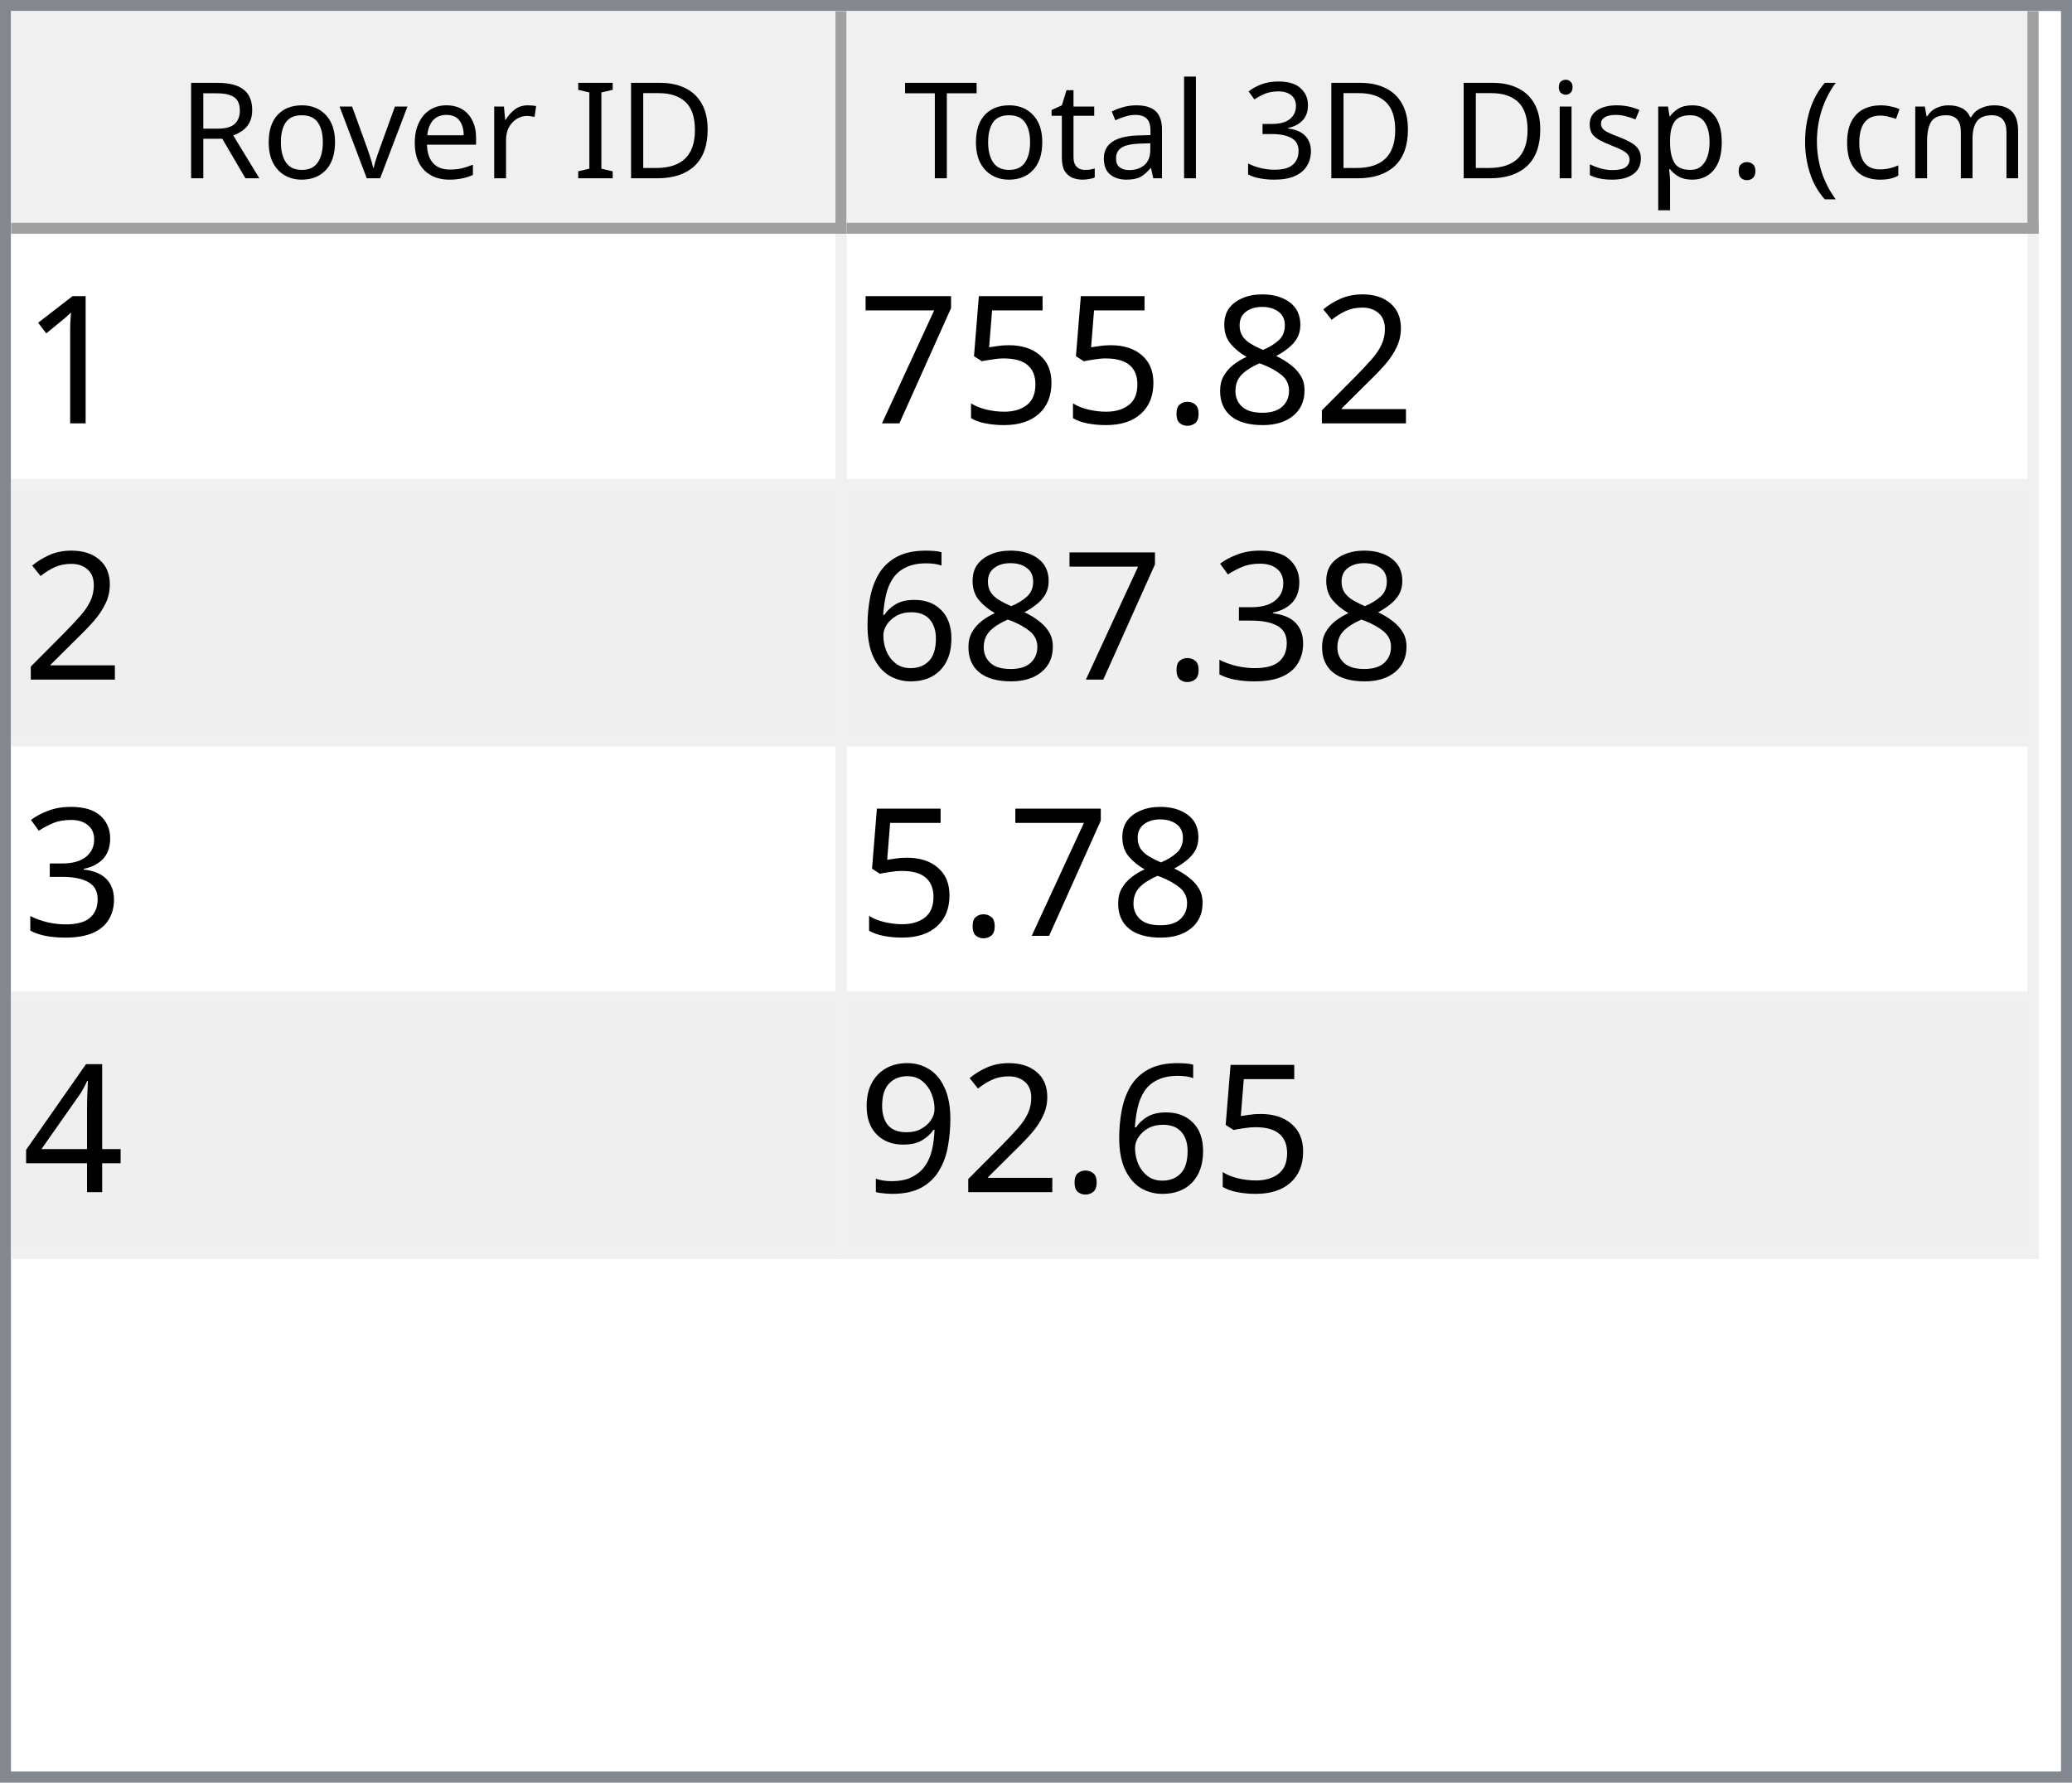
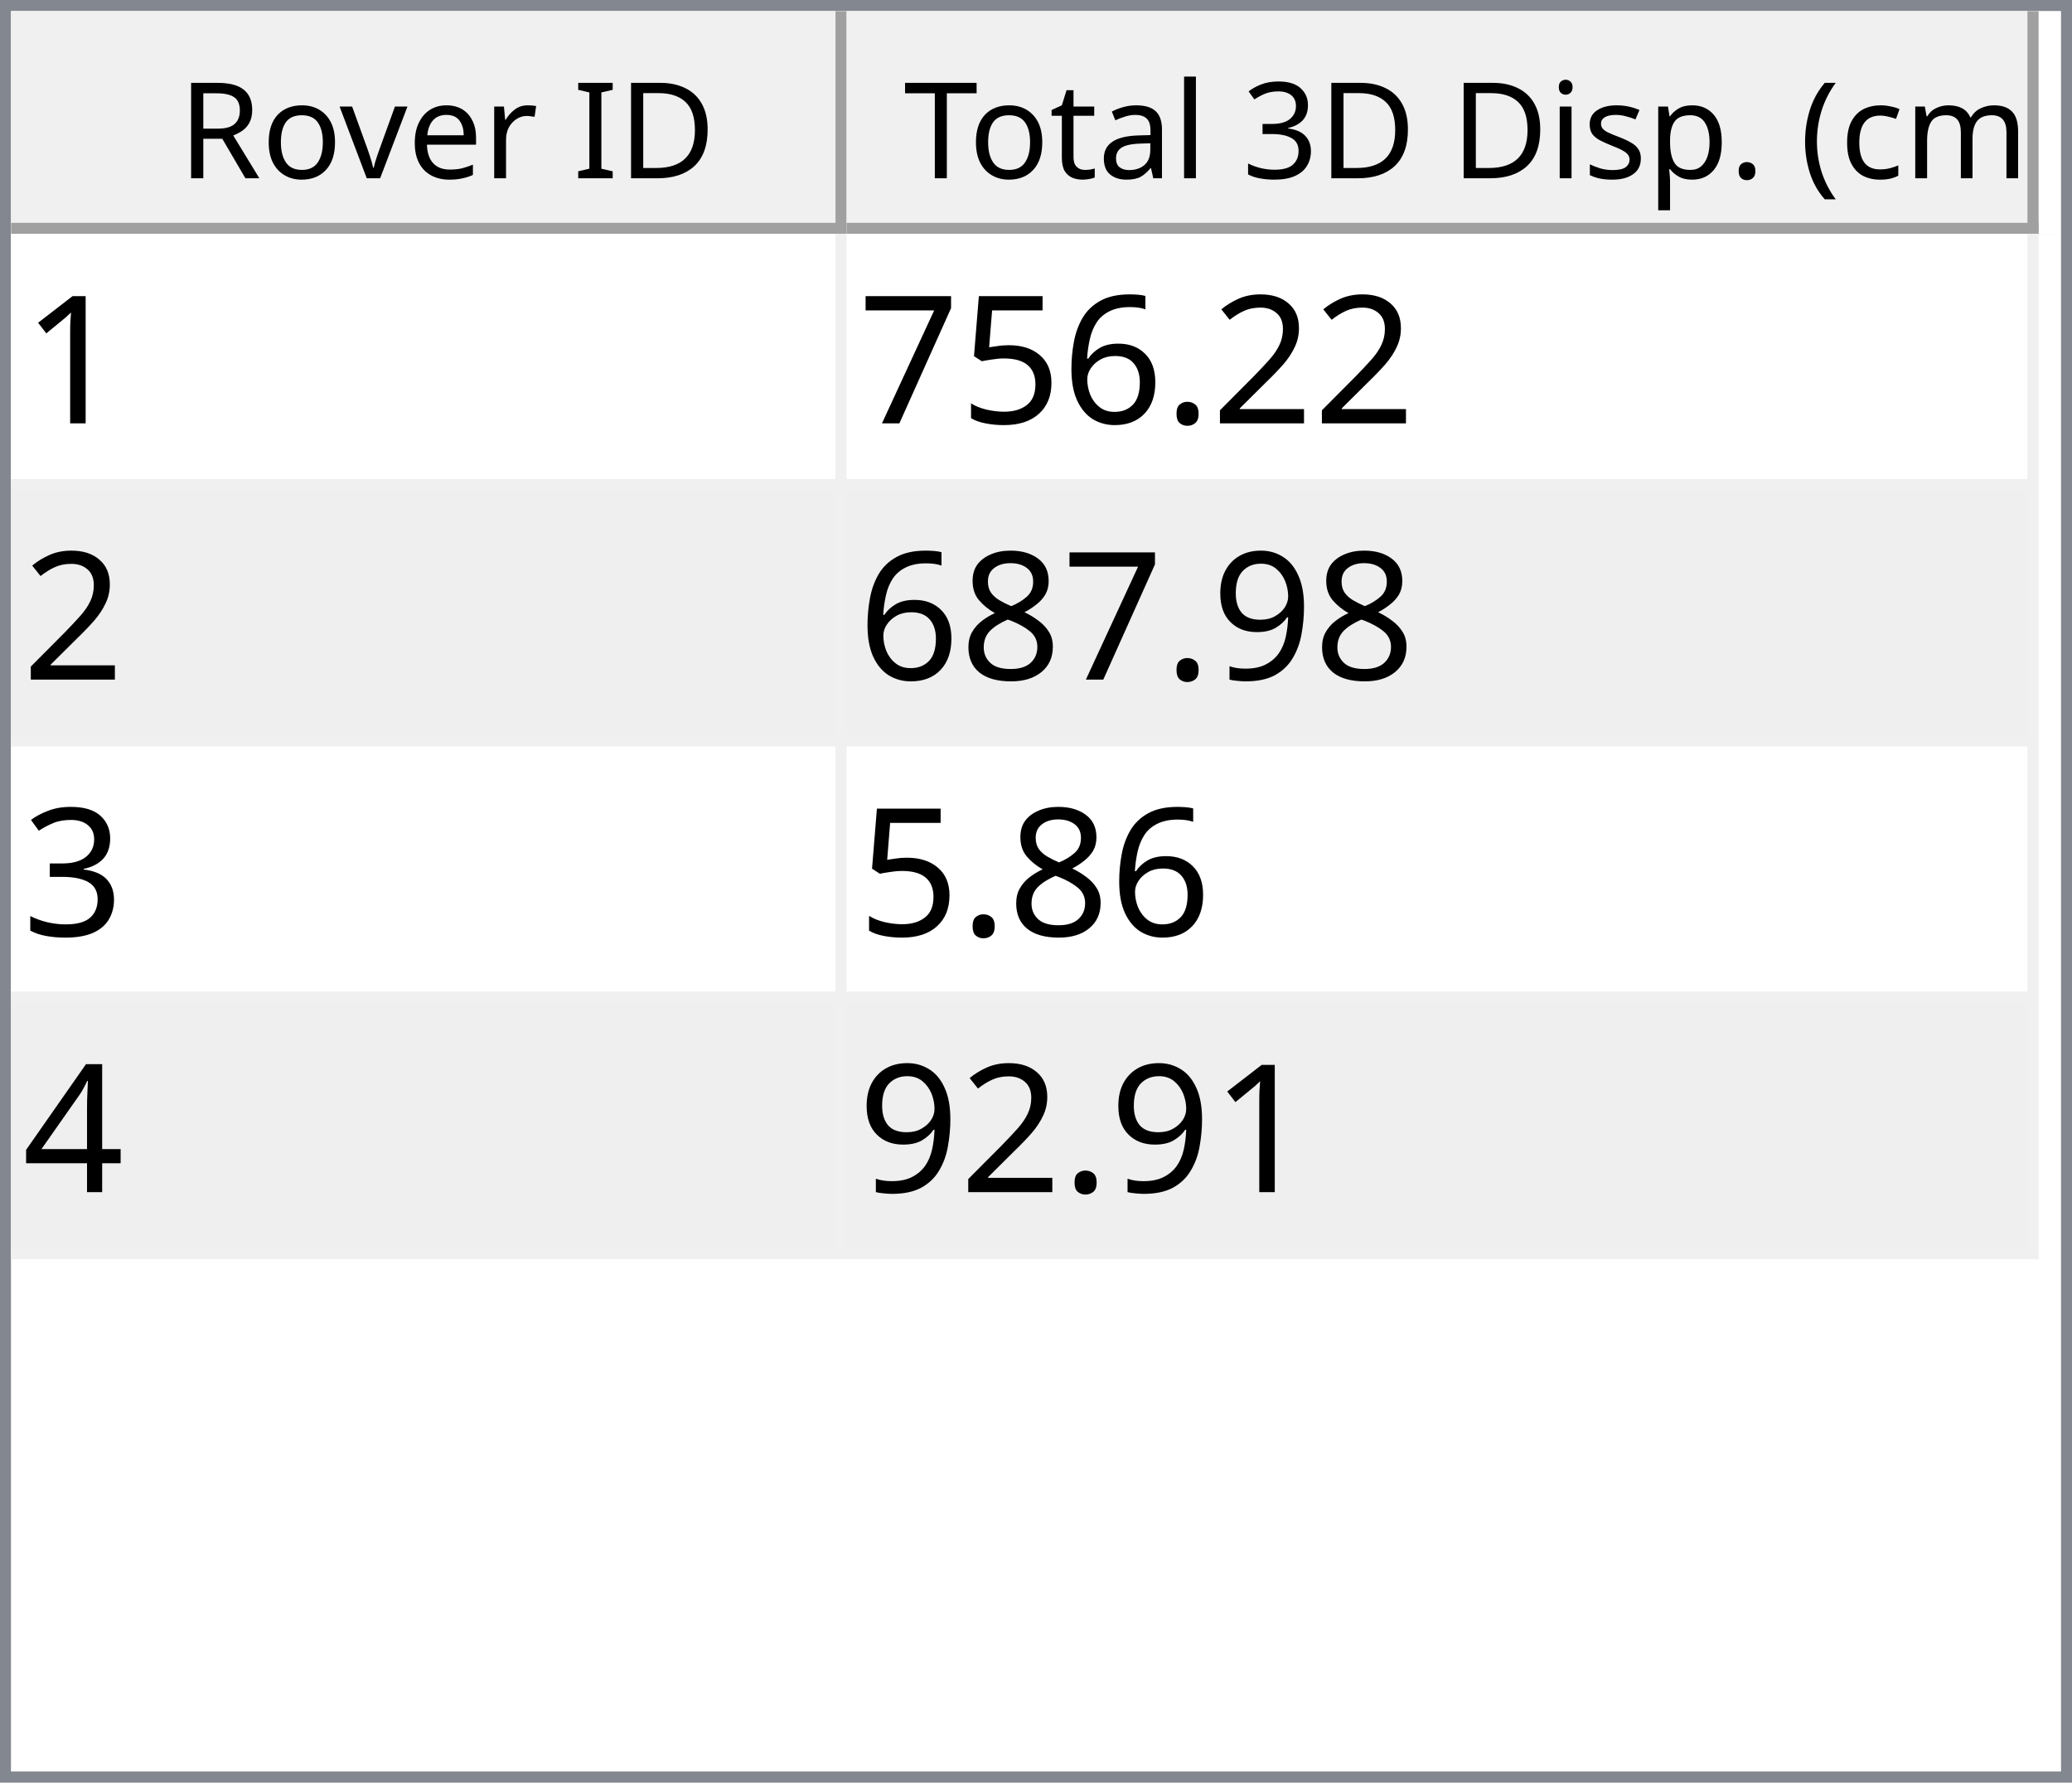
<svg xmlns="http://www.w3.org/2000/svg" style="fill-opacity:1; color-rendering:auto; color-interpolation:auto; text-rendering:auto; stroke:black; stroke-linecap:square; stroke-miterlimit:10; shape-rendering:auto; stroke-opacity:1; fill:black; stroke-dasharray:none; font-weight:normal; stroke-width:1; font-family:'Dialog'; font-style:normal; stroke-linejoin:miter; font-size:12px; stroke-dashoffset:0; image-rendering:auto;" width="186" height="160">
  <defs id="genericDefs" />
  <g>
    <defs id="defs1">
      <clipPath clipPathUnits="userSpaceOnUse" id="clipPath1">
        <path d="M0 0 L186 0 L186 160 L0 160 L0 0 Z" />
      </clipPath>
      <clipPath clipPathUnits="userSpaceOnUse" id="clipPath2">
        <path d="M0 0 L0 160 L186 160 L186 0 Z" />
      </clipPath>
      <clipPath clipPathUnits="userSpaceOnUse" id="clipPath3">
        <path d="M0 0 L0 20 L184 20 L184 0 Z" />
      </clipPath>
      <clipPath clipPathUnits="userSpaceOnUse" id="clipPath4">
        <path d="M0 0 L0 20 L75 20 L75 0 Z" />
      </clipPath>
      <clipPath clipPathUnits="userSpaceOnUse" id="clipPath5">
        <path d="M1 1 L1 19 L74 19 L74 1 Z" />
      </clipPath>
      <clipPath clipPathUnits="userSpaceOnUse" id="clipPath6">
        <path d="M0 0 L0 18 L73 18 L73 0 Z" />
      </clipPath>
      <clipPath clipPathUnits="userSpaceOnUse" id="clipPath7">
        <path d="M-0.5 -0.5 L-0.5 19.5 L74.5 19.5 L74.5 -0.5 Z" />
      </clipPath>
      <clipPath clipPathUnits="userSpaceOnUse" id="clipPath8">
        <path d="M0 0 L0 20 L107 20 L107 0 Z" />
      </clipPath>
      <clipPath clipPathUnits="userSpaceOnUse" id="clipPath9">
        <path d="M1 1 L1 19 L106 19 L106 1 Z" />
      </clipPath>
      <clipPath clipPathUnits="userSpaceOnUse" id="clipPath10">
        <path d="M0 0 L0 18 L105 18 L105 0 Z" />
      </clipPath>
      <clipPath clipPathUnits="userSpaceOnUse" id="clipPath11">
        <path d="M-0.5 -0.5 L-0.5 19.5 L106.5 19.5 L106.5 -0.5 Z" />
      </clipPath>
      <clipPath clipPathUnits="userSpaceOnUse" id="clipPath12">
        <path d="M0 0 L0 138 L184 138 L184 0 Z" />
      </clipPath>
      <clipPath clipPathUnits="userSpaceOnUse" id="clipPath13">
        <path d="M0 0 L0 92 L182 92 L182 0 Z" />
      </clipPath>
      <clipPath clipPathUnits="userSpaceOnUse" id="clipPath14">
        <path d="M-0.5 -0.5 L-0.5 91.5 L181.5 91.5 L181.5 -0.5 Z" />
      </clipPath>
      <clipPath clipPathUnits="userSpaceOnUse" id="clipPath15">
        <path d="M0 0 L0 22 L74 22 L74 0 Z" />
      </clipPath>
      <clipPath clipPathUnits="userSpaceOnUse" id="clipPath16">
        <path d="M0 0 L0 22 L106 22 L106 0 Z" />
      </clipPath>
      <font horiz-adv-x="64.551" id="font1">
        <font-face ascent="107.91" descent="25.098" units-per-em="100" style="font-style:normal; font-family:Segoe UI; font-weight:normal;" />
        <missing-glyph horiz-adv-x="64.551" d="M8.109 0 L8.109 68.266 L56.453 68.266 L56.453 0 L8.109 0 ZM15.328 7.234 L49.219 7.234 L49.219 61.031 L15.328 61.031 L15.328 7.234 Z" />
        <glyph unicode="D" horiz-adv-x="70.117" d="M9.188 0 L9.188 70.016 L28.516 70.016 Q65.531 70.016 65.531 35.891 Q65.531 19.672 55.25 9.836 Q44.969 0 27.734 0 L9.188 0 ZM17.391 62.594 L17.391 7.422 L27.828 7.422 Q41.609 7.422 49.273 14.797 Q56.938 22.172 56.938 35.688 Q56.938 62.594 28.328 62.594 L17.391 62.594 Z" />
        <glyph unicode="I" horiz-adv-x="26.611" d="M17.391 0 L9.188 0 L9.188 70.016 L17.391 70.016 L17.391 0 Z" />
        <glyph unicode=" " horiz-adv-x="27.393" d="" />
        <glyph unicode="r" horiz-adv-x="34.766" d="M34.188 41.891 Q32.078 43.5 28.125 43.5 Q23 43.5 19.555 38.672 Q16.109 33.844 16.109 25.484 L16.109 0 L8.109 0 L8.109 50 L16.109 50 L16.109 39.703 L16.312 39.703 Q18.016 44.969 21.531 47.922 Q25.047 50.875 29.391 50.875 Q32.516 50.875 34.188 50.203 L34.188 41.891 Z" />
        <glyph unicode="e" horiz-adv-x="52.295" d="M48.297 23 L12.984 23 Q13.188 14.656 17.484 10.109 Q21.781 5.562 29.297 5.562 Q37.75 5.562 44.828 11.141 L44.828 3.609 Q38.234 -1.172 27.391 -1.172 Q16.797 -1.172 10.742 5.641 Q4.688 12.453 4.688 24.812 Q4.688 36.469 11.305 43.82 Q17.922 51.172 27.734 51.172 Q37.547 51.172 42.922 44.828 Q48.297 38.484 48.297 27.203 L48.297 23 ZM40.094 29.781 Q40.047 36.719 36.75 40.578 Q33.453 44.438 27.594 44.438 Q21.922 44.438 17.969 40.383 Q14.016 36.328 13.094 29.781 L40.094 29.781 Z" />
        <glyph unicode="v" horiz-adv-x="47.9" d="M47.406 50 L27.484 0 L19.625 0 L0.688 50 L9.469 50 L22.172 13.672 Q23.578 9.672 23.922 6.688 L24.125 6.688 Q24.609 10.453 25.688 13.484 L38.969 50 L47.406 50 Z" />
        <glyph unicode="o" horiz-adv-x="58.594" d="M29 -1.172 Q17.922 -1.172 11.305 5.836 Q4.688 12.844 4.688 24.422 Q4.688 37.016 11.57 44.094 Q18.453 51.172 30.172 51.172 Q41.359 51.172 47.633 44.289 Q53.906 37.406 53.906 25.203 Q53.906 13.234 47.141 6.031 Q40.375 -1.172 29 -1.172 ZM29.594 44.438 Q21.875 44.438 17.383 39.188 Q12.891 33.938 12.891 24.703 Q12.891 15.828 17.43 10.695 Q21.969 5.562 29.594 5.562 Q37.359 5.562 41.531 10.594 Q45.703 15.625 45.703 24.906 Q45.703 34.281 41.531 39.359 Q37.359 44.438 29.594 44.438 Z" />
        <glyph unicode="R" horiz-adv-x="59.814" d="M59.375 0 L49.609 0 L37.891 19.625 Q36.281 22.359 34.766 24.289 Q33.25 26.219 31.664 27.438 Q30.078 28.656 28.25 29.219 Q26.422 29.781 24.125 29.781 L17.391 29.781 L17.391 0 L9.188 0 L9.188 70.016 L30.078 70.016 Q34.672 70.016 38.555 68.867 Q42.438 67.719 45.289 65.375 Q48.141 63.031 49.758 59.547 Q51.375 56.062 51.375 51.375 Q51.375 47.703 50.273 44.656 Q49.172 41.609 47.148 39.211 Q45.125 36.812 42.266 35.133 Q39.406 33.453 35.844 32.516 L35.844 32.328 Q37.594 31.547 38.891 30.547 Q40.188 29.547 41.359 28.18 Q42.531 26.812 43.68 25.078 Q44.828 23.344 46.234 21.047 L59.375 0 ZM17.391 62.594 L17.391 37.203 L28.516 37.203 Q31.594 37.203 34.203 38.133 Q36.812 39.062 38.719 40.797 Q40.625 42.531 41.703 45.047 Q42.781 47.562 42.781 50.688 Q42.781 56.297 39.141 59.445 Q35.5 62.594 28.609 62.594 L17.391 62.594 Z" />
        <glyph unicode=")" horiz-adv-x="30.176" d="M8.297 -15.922 L1.172 -15.922 Q16.406 2.344 16.406 26.812 Q16.406 51.469 1.078 70.016 L8.297 70.016 Q23.531 52.156 23.531 26.703 Q23.531 1.375 8.297 -15.922 Z" />
        <glyph unicode="m" horiz-adv-x="86.133" d="M79.109 0 L71.094 0 L71.094 28.719 Q71.094 37.016 68.531 40.727 Q65.969 44.438 59.906 44.438 Q54.781 44.438 51.195 39.75 Q47.609 35.062 47.609 28.516 L47.609 0 L39.594 0 L39.594 29.688 Q39.594 44.438 28.219 44.438 Q22.953 44.438 19.531 40.016 Q16.109 35.594 16.109 28.516 L16.109 0 L8.109 0 L8.109 50 L16.109 50 L16.109 42.094 L16.312 42.094 Q21.625 51.172 31.844 51.172 Q36.969 51.172 40.773 48.312 Q44.578 45.453 46 40.828 Q51.562 51.172 62.594 51.172 Q79.109 51.172 79.109 30.812 L79.109 0 Z" />
        <glyph unicode="c" horiz-adv-x="46.191" d="M42.188 2.297 Q36.422 -1.172 28.516 -1.172 Q17.828 -1.172 11.258 5.789 Q4.688 12.75 4.688 23.828 Q4.688 36.188 11.766 43.68 Q18.844 51.172 30.672 51.172 Q37.25 51.172 42.281 48.734 L42.281 40.531 Q36.719 44.438 30.375 44.438 Q22.703 44.438 17.797 38.945 Q12.891 33.453 12.891 24.516 Q12.891 15.719 17.508 10.641 Q22.125 5.562 29.891 5.562 Q36.422 5.562 42.188 9.906 L42.188 2.297 Z" />
        <glyph unicode="(" horiz-adv-x="30.176" d="M29.109 -15.922 L21.969 -15.922 Q6.844 1.375 6.844 26.703 Q6.844 52.156 21.969 70.016 L29.203 70.016 Q13.875 51.469 13.875 26.812 Q13.875 2.344 29.109 -15.922 Z" />
        <glyph unicode="." horiz-adv-x="21.68" d="M10.891 -1.078 Q8.641 -1.078 7.055 0.539 Q5.469 2.156 5.469 4.391 Q5.469 6.641 7.055 8.273 Q8.641 9.906 10.891 9.906 Q13.188 9.906 14.797 8.273 Q16.406 6.641 16.406 4.391 Q16.406 2.156 14.797 0.539 Q13.188 -1.078 10.891 -1.078 Z" />
        <glyph unicode="p" horiz-adv-x="58.789" d="M16.312 7.234 L16.109 7.234 L16.109 -23 L8.109 -23 L8.109 50 L16.109 50 L16.109 41.219 L16.312 41.219 Q22.219 51.172 33.594 51.172 Q43.266 51.172 48.688 44.461 Q54.109 37.75 54.109 26.469 Q54.109 13.922 48 6.375 Q41.891 -1.172 31.297 -1.172 Q21.578 -1.172 16.312 7.234 ZM16.109 27.391 L16.109 20.406 Q16.109 14.203 20.141 9.883 Q24.172 5.562 30.375 5.562 Q37.641 5.562 41.773 11.133 Q45.906 16.703 45.906 26.609 Q45.906 34.969 42.047 39.703 Q38.188 44.438 31.594 44.438 Q24.609 44.438 20.359 39.578 Q16.109 34.719 16.109 27.391 Z" />
        <glyph unicode="s" horiz-adv-x="42.432" d="M5.078 1.812 L5.078 10.406 Q11.625 5.562 19.484 5.562 Q30.031 5.562 30.031 12.594 Q30.031 14.594 29.125 15.992 Q28.219 17.391 26.68 18.461 Q25.141 19.531 23.07 20.383 Q21 21.234 18.609 22.172 Q15.281 23.484 12.766 24.828 Q10.25 26.172 8.57 27.859 Q6.891 29.547 6.031 31.695 Q5.172 33.844 5.172 36.719 Q5.172 40.234 6.789 42.945 Q8.406 45.656 11.086 47.484 Q13.766 49.312 17.211 50.242 Q20.656 51.172 24.312 51.172 Q30.812 51.172 35.938 48.922 L35.938 40.828 Q30.422 44.438 23.25 44.438 Q21 44.438 19.195 43.922 Q17.391 43.406 16.094 42.477 Q14.797 41.547 14.086 40.258 Q13.375 38.969 13.375 37.406 Q13.375 35.453 14.086 34.133 Q14.797 32.812 16.164 31.789 Q17.531 30.766 19.484 29.938 Q21.438 29.109 23.922 28.125 Q27.25 26.859 29.883 25.516 Q32.516 24.172 34.375 22.484 Q36.234 20.797 37.234 18.602 Q38.234 16.406 38.234 13.375 Q38.234 9.672 36.602 6.938 Q34.969 4.203 32.234 2.398 Q29.5 0.594 25.93 -0.289 Q22.359 -1.172 18.453 -1.172 Q10.75 -1.172 5.078 1.812 Z" />
        <glyph unicode="i" horiz-adv-x="24.219" d="M12.203 62.703 Q10.062 62.703 8.547 64.164 Q7.031 65.625 7.031 67.875 Q7.031 70.125 8.547 71.609 Q10.062 73.094 12.203 73.094 Q14.406 73.094 15.945 71.609 Q17.484 70.125 17.484 67.875 Q17.484 65.719 15.945 64.211 Q14.406 62.703 12.203 62.703 ZM16.109 0 L8.109 0 L8.109 50 L16.109 50 L16.109 0 Z" />
        <glyph unicode="3" horiz-adv-x="53.906" d="M46.531 19.828 Q46.531 15.094 44.75 11.211 Q42.969 7.328 39.719 4.57 Q36.469 1.812 31.93 0.297 Q27.391 -1.219 21.922 -1.219 Q11.922 -1.219 6 2.594 L6 11.188 Q13.094 5.609 22.219 5.609 Q25.875 5.609 28.828 6.539 Q31.781 7.469 33.906 9.227 Q36.031 10.984 37.18 13.477 Q38.328 15.969 38.328 19.094 Q38.328 32.812 18.797 32.812 L12.984 32.812 L12.984 39.594 L18.5 39.594 Q35.797 39.594 35.797 52.484 Q35.797 64.406 22.609 64.406 Q15.188 64.406 8.688 59.422 L8.688 67.188 Q15.375 71.188 24.609 71.188 Q29 71.188 32.57 69.969 Q36.141 68.75 38.68 66.555 Q41.219 64.359 42.609 61.281 Q44 58.203 44 54.5 Q44 40.672 30.031 36.719 L30.031 36.531 Q33.594 36.141 36.625 34.797 Q39.656 33.453 41.852 31.305 Q44.047 29.156 45.289 26.25 Q46.531 23.344 46.531 19.828 Z" />
        <glyph unicode="l" horiz-adv-x="24.219" d="M16.109 0 L8.109 0 L8.109 74.031 L16.109 74.031 L16.109 0 Z" />
        <glyph unicode="a" horiz-adv-x="50.879" d="M43.891 0 L35.891 0 L35.891 7.812 L35.688 7.812 Q30.469 -1.172 20.312 -1.172 Q12.844 -1.172 8.617 2.781 Q4.391 6.734 4.391 13.281 Q4.391 27.297 20.906 29.594 L35.891 31.688 Q35.891 44.438 25.594 44.438 Q16.547 44.438 9.281 38.281 L9.281 46.484 Q16.656 51.172 26.266 51.172 Q43.891 51.172 43.891 32.516 L43.891 0 ZM35.891 25.297 L23.828 23.641 Q18.266 22.859 15.43 20.875 Q12.594 18.891 12.594 13.875 Q12.594 10.203 15.211 7.883 Q17.828 5.562 22.172 5.562 Q28.125 5.562 32.008 9.742 Q35.891 13.922 35.891 20.312 L35.891 25.297 Z" />
        <glyph unicode="t" horiz-adv-x="33.887" d="M31.297 0.484 Q28.469 -1.078 23.828 -1.078 Q10.688 -1.078 10.688 13.578 L10.688 43.172 L2.094 43.172 L2.094 50 L10.688 50 L10.688 62.203 L18.703 64.797 L18.703 50 L31.297 50 L31.297 43.172 L18.703 43.172 L18.703 14.984 Q18.703 9.969 20.414 7.82 Q22.125 5.672 26.078 5.672 Q29.109 5.672 31.297 7.328 L31.297 0.484 Z" />
        <glyph unicode="T" horiz-adv-x="52.393" d="M50.594 62.594 L30.375 62.594 L30.375 0 L22.172 0 L22.172 62.594 L2 62.594 L2 70.016 L50.594 70.016 L50.594 62.594 Z" />
      </font>
      <font horiz-adv-x="75.0" id="font2">
        <font-face ascent="100.537" descent="21.973" units-per-em="100" style="font-style:normal; font-family:sans-serif; font-weight:normal;" />
        <missing-glyph horiz-adv-x="75.0" d="M12.5 0 L12.5 62.5 L62.5 62.5 L62.5 0 L12.5 0 ZM14.062 1.562 L60.938 1.562 L60.938 60.938 L14.062 60.938 L14.062 1.562 Z" />
        <glyph unicode="1" horiz-adv-x="55.615" d="M37.25 0 L28.469 0 L28.469 56 Q25.297 52.984 20.141 49.953 Q14.984 46.922 10.891 45.406 L10.891 53.906 Q18.266 57.375 23.781 62.305 Q29.297 67.234 31.594 71.875 L37.25 71.875 L37.25 0 Z" />
        <glyph unicode="2" horiz-adv-x="55.615" d="M50.344 8.453 L50.344 0 L3.031 0 Q2.938 3.172 4.047 6.109 Q5.859 10.938 9.836 15.625 Q13.812 20.312 21.344 26.469 Q33.016 36.031 37.117 41.625 Q41.219 47.219 41.219 52.203 Q41.219 57.422 37.477 61.008 Q33.734 64.594 27.734 64.594 Q21.391 64.594 17.578 60.789 Q13.766 56.984 13.719 50.25 L4.688 51.172 Q5.609 61.281 11.664 66.578 Q17.719 71.875 27.938 71.875 Q38.234 71.875 44.242 66.164 Q50.25 60.453 50.25 52 Q50.25 47.703 48.492 43.555 Q46.734 39.406 42.656 34.812 Q38.578 30.219 29.109 22.219 Q21.188 15.578 18.945 13.211 Q16.703 10.844 15.234 8.453 L50.344 8.453 Z" />
-         <glyph unicode="8" horiz-adv-x="55.615" d="M17.672 38.812 Q12.203 40.828 9.57 44.539 Q6.938 48.25 6.938 53.422 Q6.938 61.234 12.555 66.555 Q18.172 71.875 27.484 71.875 Q36.859 71.875 42.578 66.43 Q48.297 60.984 48.297 53.172 Q48.297 48.188 45.68 44.508 Q43.062 40.828 37.75 38.812 Q44.344 36.672 47.781 31.883 Q51.219 27.094 51.219 20.453 Q51.219 11.281 44.727 5.031 Q38.234 -1.219 27.641 -1.219 Q17.047 -1.219 10.547 5.055 Q4.047 11.328 4.047 20.703 Q4.047 27.688 7.594 32.398 Q11.141 37.109 17.672 38.812 ZM15.922 53.719 Q15.922 48.641 19.195 45.414 Q22.469 42.188 27.688 42.188 Q32.766 42.188 36.016 45.383 Q39.266 48.578 39.266 53.219 Q39.266 58.062 35.914 61.359 Q32.562 64.656 27.594 64.656 Q22.562 64.656 19.242 61.43 Q15.922 58.203 15.922 53.719 ZM13.094 20.656 Q13.094 16.891 14.875 13.375 Q16.656 9.859 20.172 7.93 Q23.688 6 27.734 6 Q34.031 6 38.133 10.055 Q42.234 14.109 42.234 20.359 Q42.234 26.703 38.016 30.859 Q33.797 35.016 27.438 35.016 Q21.234 35.016 17.164 30.914 Q13.094 26.812 13.094 20.656 Z" />
        <glyph unicode="." horiz-adv-x="27.783" d="M9.078 0 L9.078 10.016 L19.094 10.016 L19.094 0 L9.078 0 Z" />
+         <glyph unicode="6" horiz-adv-x="55.615" d="M49.75 54.047 L41.016 53.375 Q39.844 58.547 37.703 60.891 Q34.125 64.656 28.906 64.656 Q24.703 64.656 21.531 62.312 Q17.391 59.281 14.992 53.469 Q12.594 47.656 12.5 36.922 Q15.672 41.75 20.266 44.094 Q24.859 46.438 29.891 46.438 Q38.672 46.438 44.852 39.969 Q51.031 33.5 51.031 23.25 Q51.031 16.5 48.125 10.719 Q45.219 4.938 40.141 1.859 Q35.062 -1.219 28.609 -1.219 Q17.625 -1.219 10.695 6.859 Q3.766 14.938 3.766 33.5 Q3.766 54.25 11.422 63.672 Q18.109 71.875 29.438 71.875 Q37.891 71.875 43.289 67.141 Q48.688 62.406 49.75 54.047 ZM13.875 23.188 Q13.875 18.656 15.797 14.508 Q17.719 10.359 21.188 8.18 Q24.656 6 28.469 6 Q34.031 6 38.039 10.492 Q42.047 14.984 42.047 22.703 Q42.047 30.125 38.086 34.398 Q34.125 38.672 28.125 38.672 Q22.172 38.672 18.023 34.398 Q13.875 30.125 13.875 23.188 Z" />
        <glyph unicode="5" horiz-adv-x="55.615" d="M4.156 18.75 L13.375 19.531 Q14.406 12.797 18.141 9.398 Q21.875 6 27.156 6 Q33.5 6 37.891 10.789 Q42.281 15.578 42.281 23.484 Q42.281 31 38.062 35.352 Q33.844 39.703 27 39.703 Q22.75 39.703 19.336 37.773 Q15.922 35.844 13.969 32.766 L5.719 33.844 L12.641 70.609 L48.25 70.609 L48.25 62.203 L19.672 62.203 L15.828 42.969 Q22.266 47.469 29.344 47.469 Q38.719 47.469 45.164 40.969 Q51.609 34.469 51.609 24.266 Q51.609 14.547 45.953 7.469 Q39.062 -1.219 27.156 -1.219 Q17.391 -1.219 11.211 4.25 Q5.031 9.719 4.156 18.75 Z" />
        <glyph unicode="7" horiz-adv-x="55.615" d="M4.734 62.203 L4.734 70.656 L51.078 70.656 L51.078 63.812 Q44.234 56.547 37.523 44.484 Q30.812 32.422 27.156 19.672 Q24.516 10.688 23.781 0 L14.75 0 Q14.891 8.453 18.062 20.414 Q21.234 32.375 27.172 43.484 Q33.109 54.594 39.797 62.203 L4.734 62.203 Z" />
+         <glyph unicode="9" horiz-adv-x="55.615" d="M5.469 16.547 L13.922 17.328 Q14.984 11.375 18.016 8.688 Q21.047 6 25.781 6 Q29.828 6 32.883 7.859 Q35.938 9.719 37.891 12.82 Q39.844 15.922 41.164 21.195 Q42.484 26.469 42.484 31.938 Q42.484 32.516 42.438 33.688 Q39.797 29.5 35.234 26.883 Q30.672 24.266 25.344 24.266 Q16.453 24.266 10.305 30.711 Q4.156 37.156 4.156 47.703 Q4.156 58.594 10.578 65.234 Q17 71.875 26.656 71.875 Q33.641 71.875 39.43 68.117 Q45.219 64.359 48.219 57.398 Q51.219 50.438 51.219 37.25 Q51.219 23.531 48.242 15.406 Q45.266 7.281 39.383 3.031 Q33.5 -1.219 25.594 -1.219 Q17.188 -1.219 11.867 3.445 Q6.547 8.109 5.469 16.547 ZM41.453 48.141 Q41.453 55.719 37.43 60.156 Q33.406 64.594 27.734 64.594 Q21.875 64.594 17.531 59.812 Q13.188 55.031 13.188 47.406 Q13.188 40.578 17.312 36.305 Q21.438 32.031 27.484 32.031 Q33.594 32.031 37.523 36.305 Q41.453 40.578 41.453 48.141 Z" />
+         <glyph unicode="8" horiz-adv-x="55.615" d="M17.672 38.812 Q12.203 40.828 9.57 44.539 Q6.938 48.25 6.938 53.422 Q6.938 61.234 12.555 66.555 Q18.172 71.875 27.484 71.875 Q36.859 71.875 42.578 66.43 Q48.297 60.984 48.297 53.172 Q48.297 48.188 45.68 44.508 Q43.062 40.828 37.75 38.812 Q44.344 36.672 47.781 31.883 Q51.219 27.094 51.219 20.453 Q51.219 11.281 44.727 5.031 Q38.234 -1.219 27.641 -1.219 Q17.047 -1.219 10.547 5.055 Q4.047 11.328 4.047 20.703 Q4.047 27.688 7.594 32.398 Q11.141 37.109 17.672 38.812 ZM15.922 53.719 Q15.922 48.641 19.195 45.414 Q22.469 42.188 27.688 42.188 Q32.766 42.188 36.016 45.383 Q39.266 48.578 39.266 53.219 Q39.266 58.062 35.914 61.359 Q32.562 64.656 27.594 64.656 Q22.562 64.656 19.242 61.43 Q15.922 58.203 15.922 53.719 ZM13.094 20.656 Q13.094 16.891 14.875 13.375 Q16.656 9.859 20.172 7.93 Q23.688 6 27.734 6 Q34.031 6 38.133 10.055 Q42.234 14.109 42.234 20.359 Q42.234 26.703 38.016 30.859 Q33.797 35.016 27.438 35.016 Q21.234 35.016 17.164 30.914 Q13.094 26.812 13.094 20.656 Z" />
        <glyph unicode="3" horiz-adv-x="55.615" d="M4.203 18.891 L12.984 20.062 Q14.5 12.594 18.141 9.297 Q21.781 6 27 6 Q33.203 6 37.477 10.297 Q41.75 14.594 41.75 20.953 Q41.75 27 37.797 30.93 Q33.844 34.859 27.734 34.859 Q25.25 34.859 21.531 33.891 L22.516 41.609 Q23.391 41.5 23.922 41.5 Q29.547 41.5 34.039 44.43 Q38.531 47.359 38.531 53.469 Q38.531 58.297 35.258 61.477 Q31.984 64.656 26.812 64.656 Q21.688 64.656 18.266 61.43 Q14.844 58.203 13.875 51.766 L5.078 53.328 Q6.688 62.156 12.398 67.016 Q18.109 71.875 26.609 71.875 Q32.469 71.875 37.398 69.359 Q42.328 66.844 44.945 62.5 Q47.562 58.156 47.562 53.266 Q47.562 48.641 45.07 44.828 Q42.578 41.016 37.703 38.766 Q44.047 37.312 47.562 32.695 Q51.078 28.078 51.078 21.141 Q51.078 11.766 44.242 5.25 Q37.406 -1.266 26.953 -1.266 Q17.531 -1.266 11.305 4.352 Q5.078 9.969 4.203 18.891 Z" />
-         <glyph unicode="6" horiz-adv-x="55.615" d="M49.75 54.047 L41.016 53.375 Q39.844 58.547 37.703 60.891 Q34.125 64.656 28.906 64.656 Q24.703 64.656 21.531 62.312 Q17.391 59.281 14.992 53.469 Q12.594 47.656 12.5 36.922 Q15.672 41.75 20.266 44.094 Q24.859 46.438 29.891 46.438 Q38.672 46.438 44.852 39.969 Q51.031 33.5 51.031 23.25 Q51.031 16.5 48.125 10.719 Q45.219 4.938 40.141 1.859 Q35.062 -1.219 28.609 -1.219 Q17.625 -1.219 10.695 6.859 Q3.766 14.938 3.766 33.5 Q3.766 54.25 11.422 63.672 Q18.109 71.875 29.438 71.875 Q37.891 71.875 43.289 67.141 Q48.688 62.406 49.75 54.047 ZM13.875 23.188 Q13.875 18.656 15.797 14.508 Q17.719 10.359 21.188 8.18 Q24.656 6 28.469 6 Q34.031 6 38.039 10.492 Q42.047 14.984 42.047 22.703 Q42.047 30.125 38.086 34.398 Q34.125 38.672 28.125 38.672 Q22.172 38.672 18.023 34.398 Q13.875 30.125 13.875 23.188 Z" />
        <glyph unicode="4" horiz-adv-x="55.615" d="M32.328 0 L32.328 17.141 L1.266 17.141 L1.266 25.203 L33.938 71.578 L41.109 71.578 L41.109 25.203 L50.781 25.203 L50.781 17.141 L41.109 17.141 L41.109 0 L32.328 0 ZM32.328 25.203 L32.328 57.469 L9.906 25.203 L32.328 25.203 Z" />
-         <glyph unicode="9" horiz-adv-x="55.615" d="M5.469 16.547 L13.922 17.328 Q14.984 11.375 18.016 8.688 Q21.047 6 25.781 6 Q29.828 6 32.883 7.859 Q35.938 9.719 37.891 12.82 Q39.844 15.922 41.164 21.195 Q42.484 26.469 42.484 31.938 Q42.484 32.516 42.438 33.688 Q39.797 29.5 35.234 26.883 Q30.672 24.266 25.344 24.266 Q16.453 24.266 10.305 30.711 Q4.156 37.156 4.156 47.703 Q4.156 58.594 10.578 65.234 Q17 71.875 26.656 71.875 Q33.641 71.875 39.43 68.117 Q45.219 64.359 48.219 57.398 Q51.219 50.438 51.219 37.25 Q51.219 23.531 48.242 15.406 Q45.266 7.281 39.383 3.031 Q33.5 -1.219 25.594 -1.219 Q17.188 -1.219 11.867 3.445 Q6.547 8.109 5.469 16.547 ZM41.453 48.141 Q41.453 55.719 37.43 60.156 Q33.406 64.594 27.734 64.594 Q21.875 64.594 17.531 59.812 Q13.188 55.031 13.188 47.406 Q13.188 40.578 17.312 36.305 Q21.438 32.031 27.484 32.031 Q33.594 32.031 37.523 36.305 Q41.453 40.578 41.453 48.141 Z" />
      </font>
    </defs>
    <g style="fill:white; stroke:white;">
      <rect x="0" y="0" width="186" style="clip-path:url(#clipPath1); stroke:none;" height="160" />
    </g>
    <g style="fill:white; text-rendering:optimizeSpeed; color-rendering:optimizeSpeed; image-rendering:optimizeSpeed; shape-rendering:crispEdges; stroke:white; color-interpolation:sRGB;">
      <rect x="0" width="186" height="160" y="0" style="stroke:none;" />
      <path style="stroke:none;" d="M0 160 L186 160 L186 0 L0 0 Z" />
    </g>
    <g style="fill:rgb(240,240,240); font-family:'Segoe UI'; stroke:rgb(240,240,240);">
      <rect x="0" y="0" width="186" style="clip-path:url(#clipPath2); stroke:none;" height="160" />
    </g>
    <g style="fill:rgb(130,135,144); font-family:'Segoe UI'; stroke:rgb(130,135,144);">
      <path d="M0 0 L186 0 L186 160 L0 160 L0 0 ZM1 1 L185 1 L185 159 L1 159 L1 1 Z" style="fill-rule:evenodd; clip-path:url(#clipPath2); stroke:none;" />
    </g>
    <g style="fill:white; font-family:'Segoe UI'; stroke:white;" transform="translate(1,1)">
      <rect x="0" y="0" width="184" style="clip-path:url(#clipPath3); stroke:none;" height="20" />
    </g>
    <g style="fill:rgb(240,240,240); font-family:'Segoe UI'; stroke:rgb(240,240,240);" transform="translate(1,1)">
      <rect x="0" y="0" width="75" style="clip-path:url(#clipPath4); stroke:none;" height="20" />
    </g>
    <g style="font-family:'Segoe UI';" transform="translate(2,2)">
      <text x="14" xml:space="preserve" y="14" style="clip-path:url(#clipPath6); stroke:none;">Rover ID</text>
    </g>
    <g style="fill:rgb(160,160,160); font-family:'Segoe UI'; stroke:rgb(160,160,160); stroke-linejoin:bevel;" transform="translate(1.5,1.5)">
      <line x1="74" x2="74" y1="0" style="fill:none; clip-path:url(#clipPath7);" y2="19" />
    </g>
    <g style="fill:rgb(160,160,160); font-family:'Segoe UI'; stroke:rgb(160,160,160); stroke-linejoin:bevel;" transform="matrix(1,0,0,1,1,1) translate(0.5,0.5)">
      <line x1="0" x2="74" y1="19" style="fill:none; clip-path:url(#clipPath7);" y2="19" />
    </g>
    <g style="fill:rgb(240,240,240); font-family:'Segoe UI'; stroke:rgb(240,240,240);" transform="translate(76,1)">
      <rect x="0" y="0" width="107" style="clip-path:url(#clipPath8); stroke:none;" height="20" />
    </g>
    <g style="font-family:'Segoe UI';" transform="translate(77,2)">
      <text x="1" xml:space="preserve" y="14" style="clip-path:url(#clipPath10); stroke:none;"> Total 3D Disp. (cm)</text>
    </g>
    <g style="fill:rgb(160,160,160); font-family:'Segoe UI'; stroke:rgb(160,160,160); stroke-linejoin:bevel;" transform="translate(76.5,1.5)">
      <line x1="106" x2="106" y1="0" style="fill:none; clip-path:url(#clipPath11);" y2="19" />
    </g>
    <g style="fill:rgb(160,160,160); font-family:'Segoe UI'; stroke:rgb(160,160,160); stroke-linejoin:bevel;" transform="matrix(1,0,0,1,76,1) translate(0.5,0.5)">
      <line x1="0" x2="106" y1="19" style="fill:none; clip-path:url(#clipPath11);" y2="19" />
    </g>
    <g style="fill:white; font-family:'Segoe UI'; stroke:white;" transform="translate(1,21)">
      <rect x="0" y="0" width="184" style="clip-path:url(#clipPath12); stroke:none;" height="138" />
    </g>
    <g style="fill:rgb(240,240,240); font-size:16px; font-family:sans-serif; stroke:rgb(240,240,240);" transform="translate(1,21)">
      <rect x="0" y="0" width="182" style="clip-path:url(#clipPath13); stroke:none;" height="92" />
      <line transform="translate(0.5,0.5)" x1="0" x2="181" y1="22" style="clip-path:url(#clipPath14); fill:none; stroke-linejoin:bevel;" y2="22" />
    </g>
    <g transform="matrix(1,0,0,1,1,21) translate(0.5,0.5)" style="fill:rgb(240,240,240); font-size:16px; font-family:sans-serif; stroke:rgb(240,240,240); stroke-linejoin:bevel;">
      <line x1="0" x2="181" y1="45" style="fill:none; clip-path:url(#clipPath14);" y2="45" />
    </g>
    <g transform="matrix(1,0,0,1,1,21) translate(0.5,0.5)" style="fill:rgb(240,240,240); font-size:16px; font-family:sans-serif; stroke:rgb(240,240,240); stroke-linejoin:bevel;">
      <line x1="0" x2="181" y1="68" style="fill:none; clip-path:url(#clipPath14);" y2="68" />
    </g>
    <g transform="matrix(1,0,0,1,1,21) translate(0.5,0.5)" style="fill:rgb(240,240,240); font-size:16px; font-family:sans-serif; stroke:rgb(240,240,240); stroke-linejoin:bevel;">
      <line x1="0" x2="181" y1="91" style="fill:none; clip-path:url(#clipPath14);" y2="91" />
    </g>
    <g transform="matrix(1,0,0,1,1,21) translate(0.5,0.5)" style="fill:rgb(240,240,240); font-size:16px; font-family:sans-serif; stroke:rgb(240,240,240); stroke-linejoin:bevel;">
      <line x1="74" x2="74" y1="0" style="fill:none; clip-path:url(#clipPath14);" y2="91" />
    </g>
    <g transform="matrix(1,0,0,1,1,21) translate(0.5,0.5)" style="fill:rgb(240,240,240); font-size:16px; font-family:sans-serif; stroke:rgb(240,240,240); stroke-linejoin:bevel;">
      <line x1="181" x2="181" y1="0" style="fill:none; clip-path:url(#clipPath14);" y2="91" />
    </g>
    <g style="fill:white; font-size:16px; font-family:sans-serif; stroke:white;" transform="matrix(1,0,0,1,1,21)">
      <rect x="0" y="0" width="74" style="clip-path:url(#clipPath15); stroke:none;" height="22" />
      <text x="1" y="17" style="fill:black; clip-path:url(#clipPath15); stroke:none;" xml:space="preserve">1</text>
    </g>
    <g style="fill:white; font-size:16px; font-family:sans-serif; stroke:white;" transform="matrix(1,0,0,1,1,21) translate(75,0)">
      <rect x="0" y="0" width="106" style="clip-path:url(#clipPath16); stroke:none;" height="22" />
-       <text x="1" y="17" style="fill:black; clip-path:url(#clipPath16); stroke:none;" xml:space="preserve">755.82</text>
+       <text x="1" y="17" style="fill:black; clip-path:url(#clipPath16); stroke:none;" xml:space="preserve">756.22</text>
    </g>
    <g style="fill:rgb(239,239,239); font-size:16px; font-family:sans-serif; stroke:rgb(239,239,239);" transform="matrix(1,0,0,1,1,21) translate(0,23)">
      <rect x="0" y="0" width="74" style="clip-path:url(#clipPath15); stroke:none;" height="22" />
      <text x="1" y="17" style="fill:black; clip-path:url(#clipPath15); stroke:none;" xml:space="preserve">2</text>
    </g>
    <g style="fill:rgb(239,239,239); font-size:16px; font-family:sans-serif; stroke:rgb(239,239,239);" transform="matrix(1,0,0,1,1,21) translate(75,23)">
      <rect x="0" y="0" width="106" style="clip-path:url(#clipPath16); stroke:none;" height="22" />
-       <text x="1" y="17" style="fill:black; clip-path:url(#clipPath16); stroke:none;" xml:space="preserve">687.38</text>
+       <text x="1" y="17" style="fill:black; clip-path:url(#clipPath16); stroke:none;" xml:space="preserve">687.98</text>
    </g>
    <g style="fill:white; font-size:16px; font-family:sans-serif; stroke:white;" transform="matrix(1,0,0,1,1,21) translate(0,46)">
      <rect x="0" y="0" width="74" style="clip-path:url(#clipPath15); stroke:none;" height="22" />
      <text x="1" y="17" style="fill:black; clip-path:url(#clipPath15); stroke:none;" xml:space="preserve">3</text>
    </g>
    <g style="fill:white; font-size:16px; font-family:sans-serif; stroke:white;" transform="matrix(1,0,0,1,1,21) translate(75,46)">
      <rect x="0" y="0" width="106" style="clip-path:url(#clipPath16); stroke:none;" height="22" />
-       <text x="1" y="17" style="fill:black; clip-path:url(#clipPath16); stroke:none;" xml:space="preserve">5.78</text>
+       <text x="1" y="17" style="fill:black; clip-path:url(#clipPath16); stroke:none;" xml:space="preserve">5.86</text>
    </g>
    <g style="fill:rgb(239,239,239); font-size:16px; font-family:sans-serif; stroke:rgb(239,239,239);" transform="matrix(1,0,0,1,1,21) translate(0,69)">
      <rect x="0" y="0" width="74" style="clip-path:url(#clipPath15); stroke:none;" height="22" />
      <text x="1" y="17" style="fill:black; clip-path:url(#clipPath15); stroke:none;" xml:space="preserve">4</text>
    </g>
    <g style="fill:rgb(239,239,239); font-size:16px; font-family:sans-serif; stroke:rgb(239,239,239);" transform="matrix(1,0,0,1,1,21) translate(75,69)">
      <rect x="0" y="0" width="106" style="clip-path:url(#clipPath16); stroke:none;" height="22" />
-       <text x="1" y="17" style="fill:black; clip-path:url(#clipPath16); stroke:none;" xml:space="preserve">92.65</text>
+       <text x="1" y="17" style="fill:black; clip-path:url(#clipPath16); stroke:none;" xml:space="preserve">92.91</text>
    </g>
  </g>
</svg>
